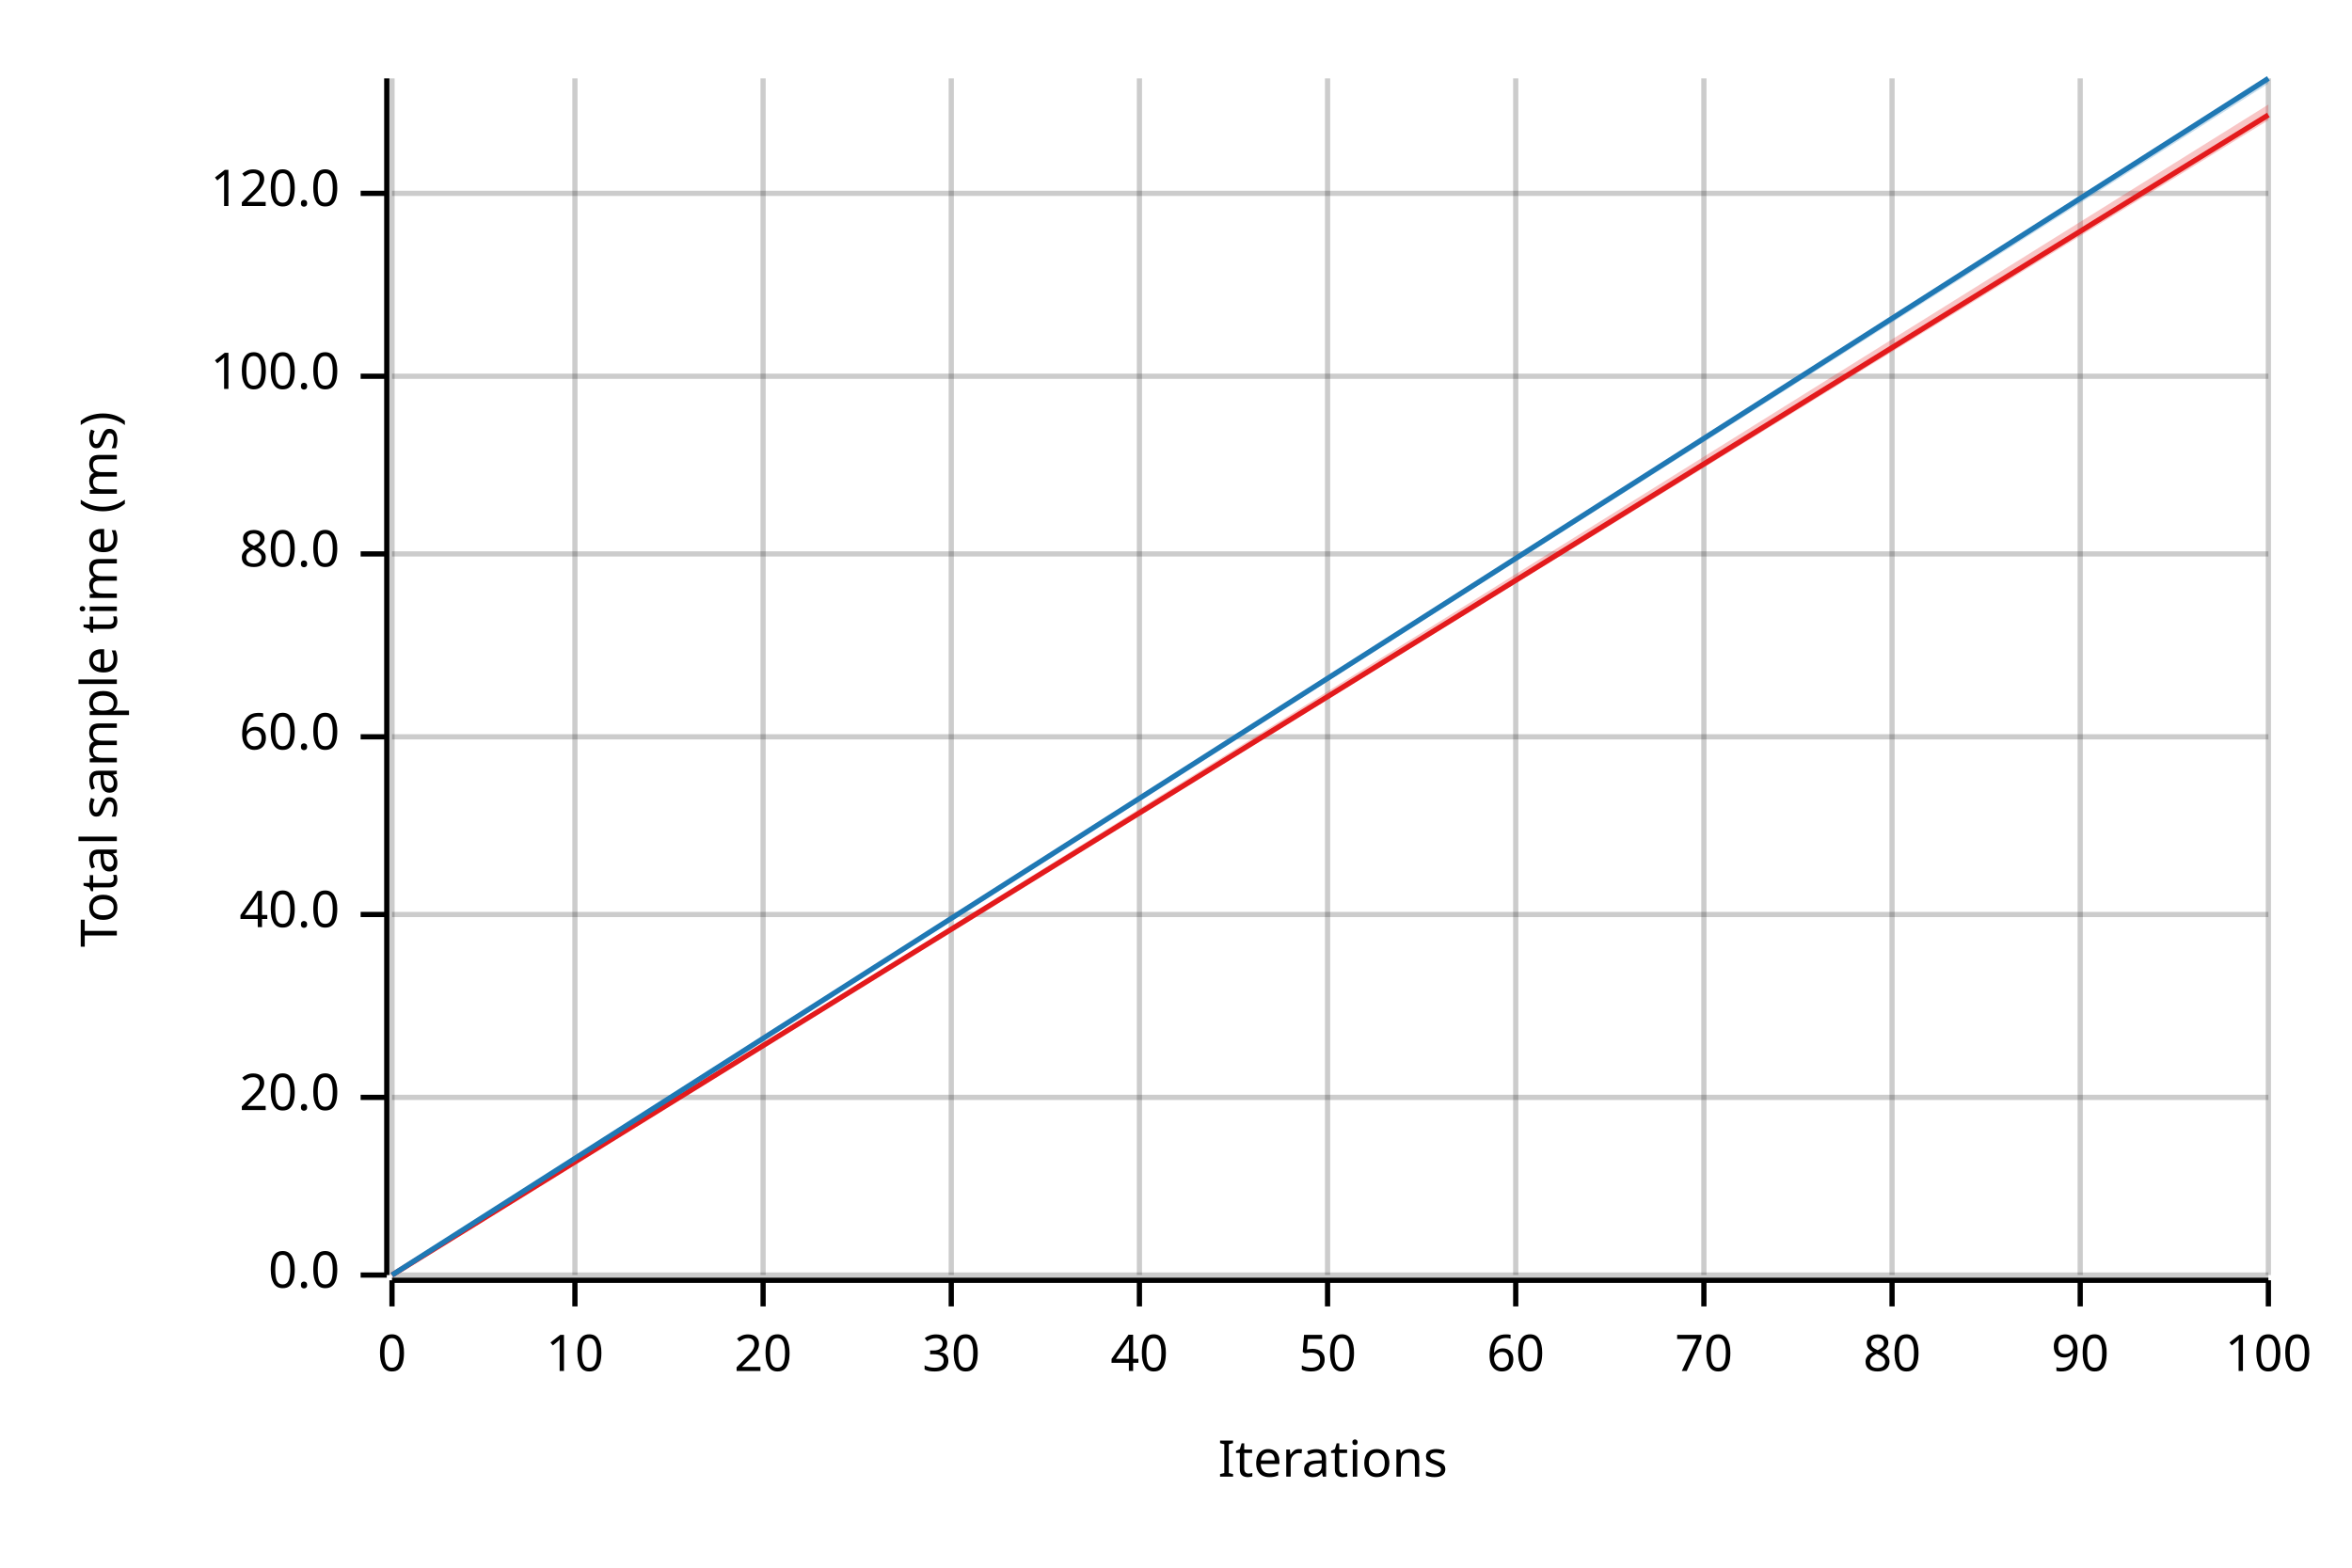
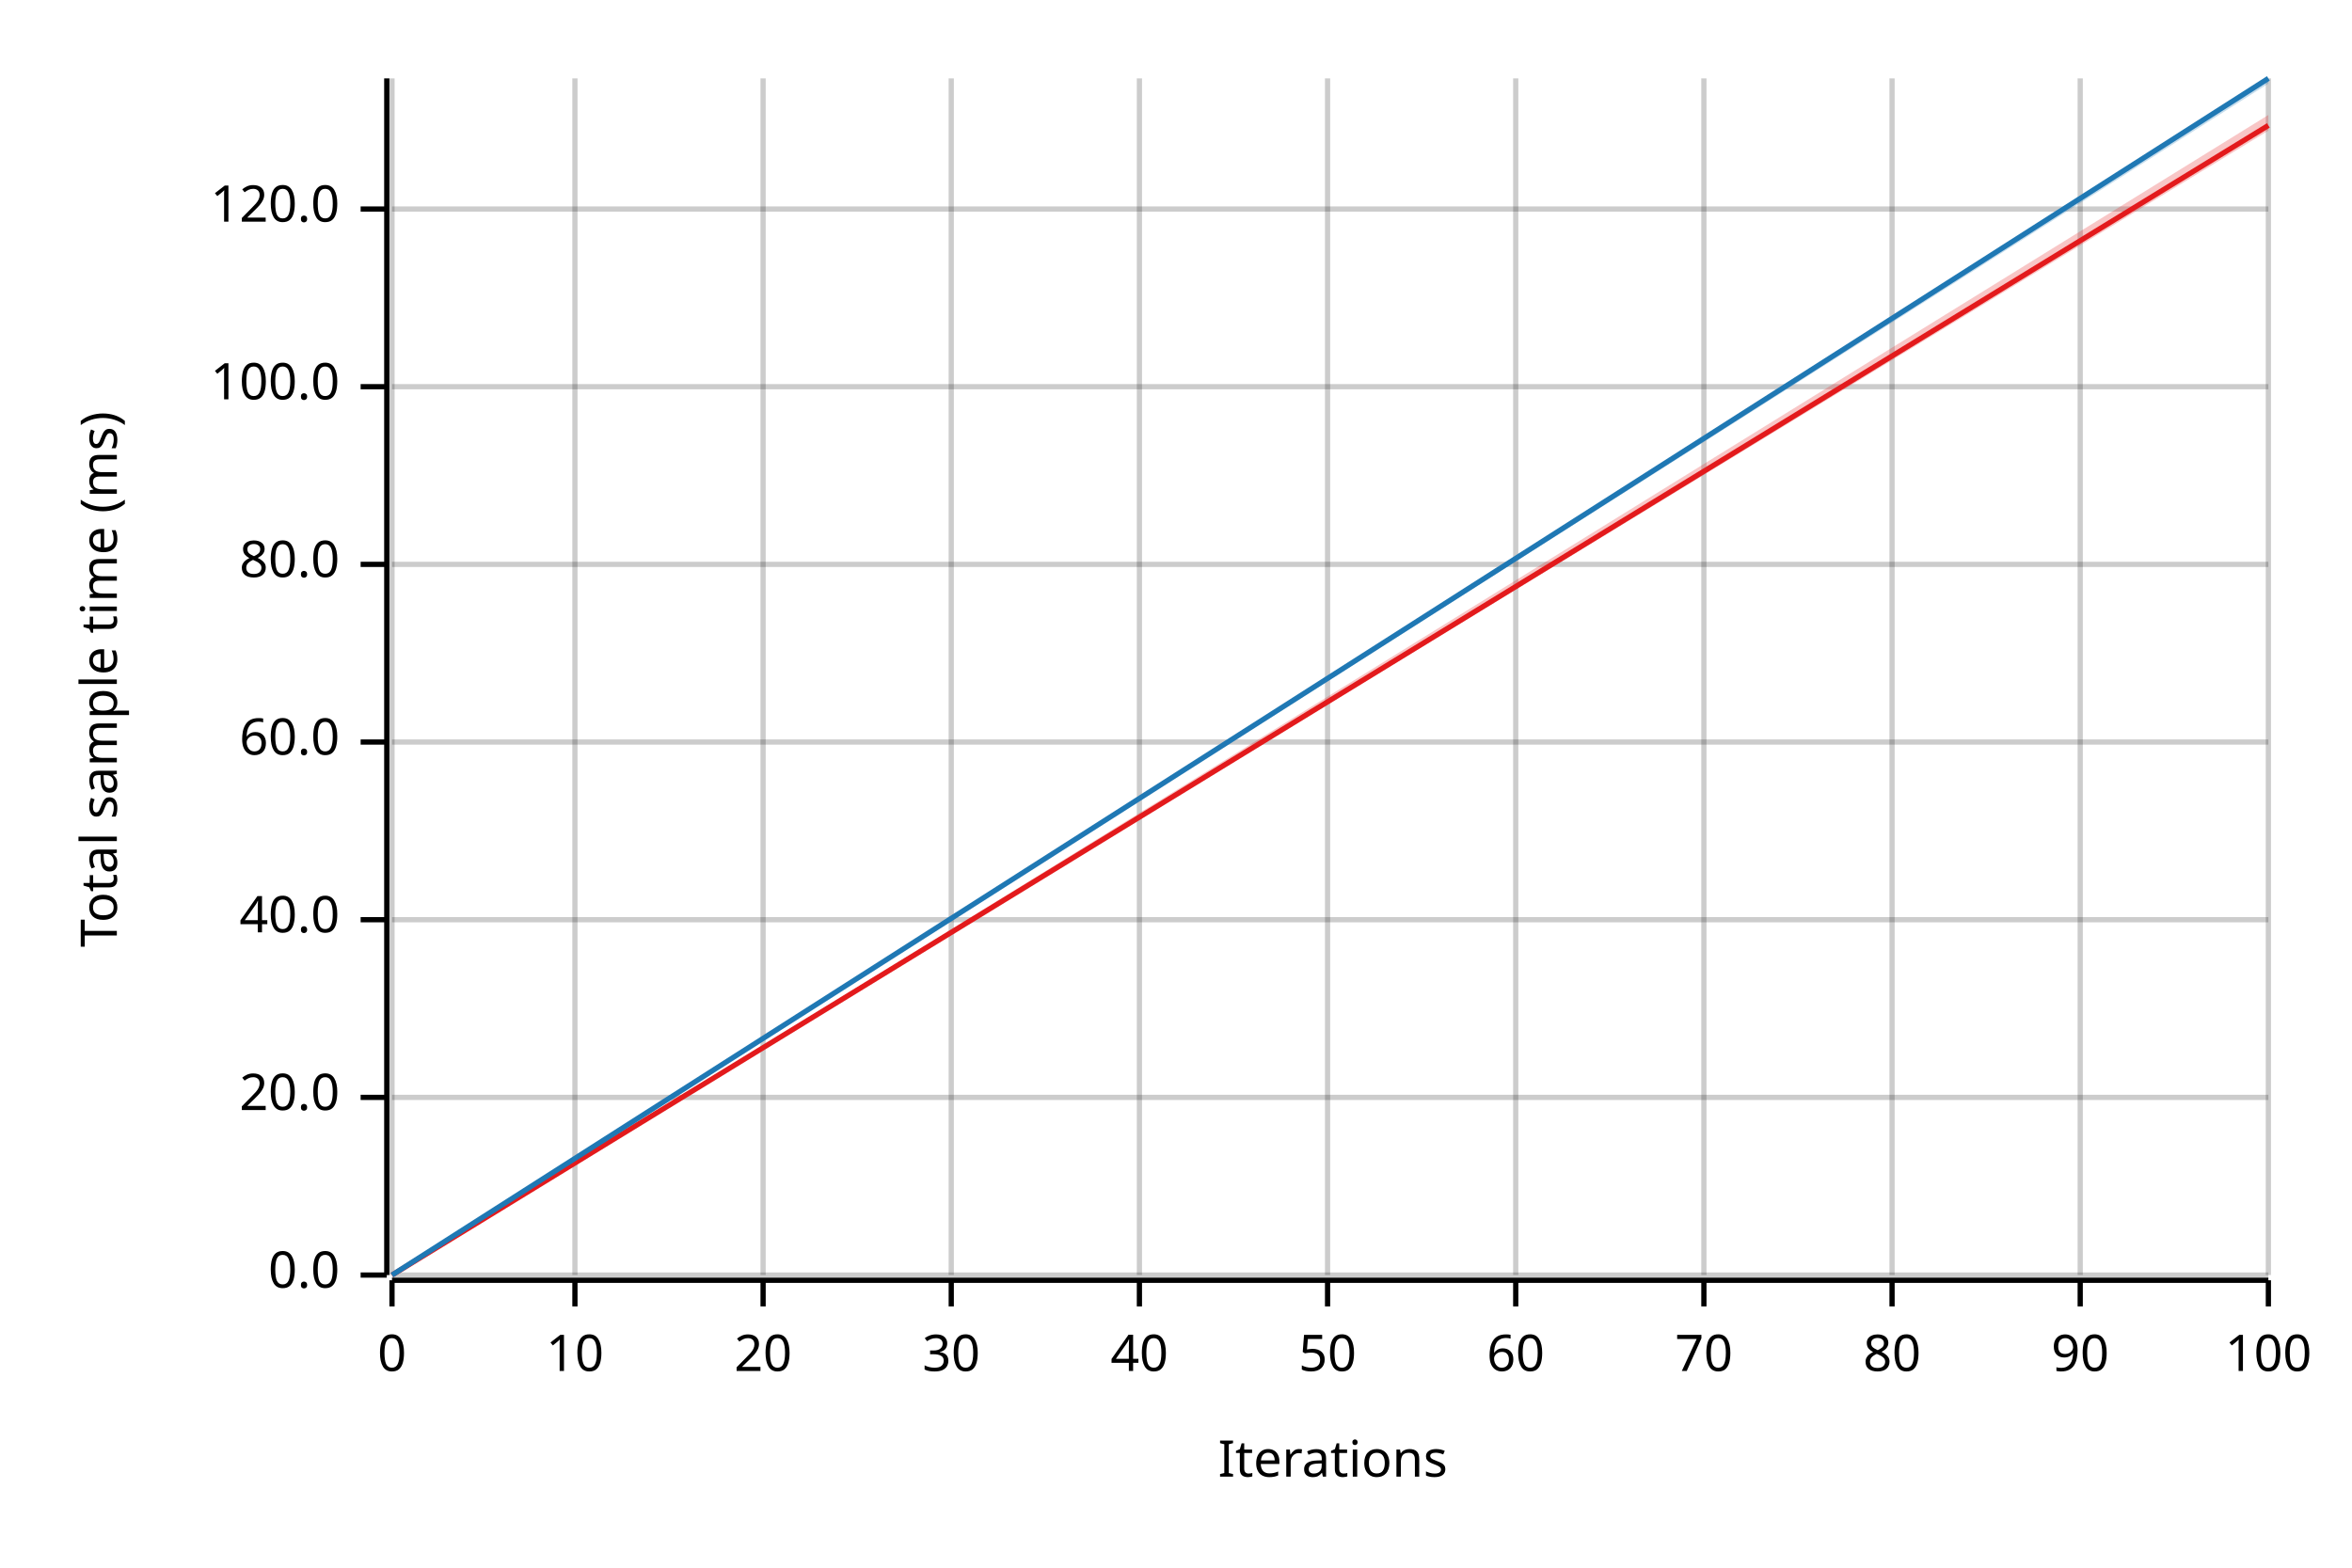
<svg xmlns="http://www.w3.org/2000/svg" width="450" height="300" viewBox="0 0 450 300">
  <text x="15" y="130" dy="0.76em" text-anchor="middle" font-family="sans-serif" font-size="9.677" opacity="1" fill="#000000" transform="rotate(270, 15, 130)">
Total sample time (ms)
</text>
  <text x="255" y="285" dy="-0.5ex" text-anchor="middle" font-family="sans-serif" font-size="9.677" opacity="1" fill="#000000">
Iterations
</text>
  <line opacity="0.2" stroke="#000000" stroke-width="1" x1="75" y1="244" x2="75" y2="15" />
  <line opacity="0.2" stroke="#000000" stroke-width="1" x1="110" y1="244" x2="110" y2="15" />
  <line opacity="0.2" stroke="#000000" stroke-width="1" x1="146" y1="244" x2="146" y2="15" />
  <line opacity="0.2" stroke="#000000" stroke-width="1" x1="182" y1="244" x2="182" y2="15" />
  <line opacity="0.2" stroke="#000000" stroke-width="1" x1="218" y1="244" x2="218" y2="15" />
  <line opacity="0.2" stroke="#000000" stroke-width="1" x1="254" y1="244" x2="254" y2="15" />
  <line opacity="0.2" stroke="#000000" stroke-width="1" x1="290" y1="244" x2="290" y2="15" />
  <line opacity="0.2" stroke="#000000" stroke-width="1" x1="326" y1="244" x2="326" y2="15" />
  <line opacity="0.2" stroke="#000000" stroke-width="1" x1="362" y1="244" x2="362" y2="15" />
  <line opacity="0.2" stroke="#000000" stroke-width="1" x1="398" y1="244" x2="398" y2="15" />
  <line opacity="0.2" stroke="#000000" stroke-width="1" x1="434" y1="244" x2="434" y2="15" />
  <line opacity="0.2" stroke="#000000" stroke-width="1" x1="75" y1="244" x2="434" y2="244" />
  <line opacity="0.2" stroke="#000000" stroke-width="1" x1="75" y1="210" x2="434" y2="210" />
-   <line opacity="0.2" stroke="#000000" stroke-width="1" x1="75" y1="175" x2="434" y2="175" />
-   <line opacity="0.2" stroke="#000000" stroke-width="1" x1="75" y1="141" x2="434" y2="141" />
-   <line opacity="0.2" stroke="#000000" stroke-width="1" x1="75" y1="106" x2="434" y2="106" />
-   <line opacity="0.2" stroke="#000000" stroke-width="1" x1="75" y1="72" x2="434" y2="72" />
-   <line opacity="0.2" stroke="#000000" stroke-width="1" x1="75" y1="37" x2="434" y2="37" />
+   <line opacity="0.2" stroke="#000000" stroke-width="1" x1="75" y1="176" x2="434" y2="176" />
+   <line opacity="0.2" stroke="#000000" stroke-width="1" x1="75" y1="142" x2="434" y2="142" />
+   <line opacity="0.2" stroke="#000000" stroke-width="1" x1="75" y1="108" x2="434" y2="108" />
+   <line opacity="0.2" stroke="#000000" stroke-width="1" x1="75" y1="74" x2="434" y2="74" />
+   <line opacity="0.2" stroke="#000000" stroke-width="1" x1="75" y1="40" x2="434" y2="40" />
  <polyline fill="none" opacity="1" stroke="#000000" stroke-width="1" points="74,15 74,244 " />
  <text x="65" y="244" dy="0.5ex" text-anchor="end" font-family="sans-serif" font-size="9.677" opacity="1" fill="#000000">
0.0
</text>
  <polyline fill="none" opacity="1" stroke="#000000" stroke-width="1" points="69,244 74,244 " />
  <text x="65" y="210" dy="0.5ex" text-anchor="end" font-family="sans-serif" font-size="9.677" opacity="1" fill="#000000">
20.0
</text>
  <polyline fill="none" opacity="1" stroke="#000000" stroke-width="1" points="69,210 74,210 " />
-   <text x="65" y="175" dy="0.5ex" text-anchor="end" font-family="sans-serif" font-size="9.677" opacity="1" fill="#000000">
+   <text x="65" y="176" dy="0.5ex" text-anchor="end" font-family="sans-serif" font-size="9.677" opacity="1" fill="#000000">
40.0
</text>
-   <polyline fill="none" opacity="1" stroke="#000000" stroke-width="1" points="69,175 74,175 " />
-   <text x="65" y="141" dy="0.5ex" text-anchor="end" font-family="sans-serif" font-size="9.677" opacity="1" fill="#000000">
+   <polyline fill="none" opacity="1" stroke="#000000" stroke-width="1" points="69,176 74,176 " />
+   <text x="65" y="142" dy="0.5ex" text-anchor="end" font-family="sans-serif" font-size="9.677" opacity="1" fill="#000000">
60.0
</text>
-   <polyline fill="none" opacity="1" stroke="#000000" stroke-width="1" points="69,141 74,141 " />
-   <text x="65" y="106" dy="0.5ex" text-anchor="end" font-family="sans-serif" font-size="9.677" opacity="1" fill="#000000">
+   <polyline fill="none" opacity="1" stroke="#000000" stroke-width="1" points="69,142 74,142 " />
+   <text x="65" y="108" dy="0.5ex" text-anchor="end" font-family="sans-serif" font-size="9.677" opacity="1" fill="#000000">
80.0
</text>
-   <polyline fill="none" opacity="1" stroke="#000000" stroke-width="1" points="69,106 74,106 " />
-   <text x="65" y="72" dy="0.5ex" text-anchor="end" font-family="sans-serif" font-size="9.677" opacity="1" fill="#000000">
+   <polyline fill="none" opacity="1" stroke="#000000" stroke-width="1" points="69,108 74,108 " />
+   <text x="65" y="74" dy="0.5ex" text-anchor="end" font-family="sans-serif" font-size="9.677" opacity="1" fill="#000000">
100.0
</text>
-   <polyline fill="none" opacity="1" stroke="#000000" stroke-width="1" points="69,72 74,72 " />
-   <text x="65" y="37" dy="0.5ex" text-anchor="end" font-family="sans-serif" font-size="9.677" opacity="1" fill="#000000">
+   <polyline fill="none" opacity="1" stroke="#000000" stroke-width="1" points="69,74 74,74 " />
+   <text x="65" y="40" dy="0.5ex" text-anchor="end" font-family="sans-serif" font-size="9.677" opacity="1" fill="#000000">
120.0
</text>
-   <polyline fill="none" opacity="1" stroke="#000000" stroke-width="1" points="69,37 74,37 " />
+   <polyline fill="none" opacity="1" stroke="#000000" stroke-width="1" points="69,40 74,40 " />
  <polyline fill="none" opacity="1" stroke="#000000" stroke-width="1" points="75,245 434,245 " />
  <text x="75" y="255" dy="0.76em" text-anchor="middle" font-family="sans-serif" font-size="9.677" opacity="1" fill="#000000">
0
</text>
  <polyline fill="none" opacity="1" stroke="#000000" stroke-width="1" points="75,245 75,250 " />
  <text x="110" y="255" dy="0.76em" text-anchor="middle" font-family="sans-serif" font-size="9.677" opacity="1" fill="#000000">
10
</text>
  <polyline fill="none" opacity="1" stroke="#000000" stroke-width="1" points="110,245 110,250 " />
  <text x="146" y="255" dy="0.76em" text-anchor="middle" font-family="sans-serif" font-size="9.677" opacity="1" fill="#000000">
20
</text>
  <polyline fill="none" opacity="1" stroke="#000000" stroke-width="1" points="146,245 146,250 " />
  <text x="182" y="255" dy="0.76em" text-anchor="middle" font-family="sans-serif" font-size="9.677" opacity="1" fill="#000000">
30
</text>
  <polyline fill="none" opacity="1" stroke="#000000" stroke-width="1" points="182,245 182,250 " />
  <text x="218" y="255" dy="0.76em" text-anchor="middle" font-family="sans-serif" font-size="9.677" opacity="1" fill="#000000">
40
</text>
  <polyline fill="none" opacity="1" stroke="#000000" stroke-width="1" points="218,245 218,250 " />
  <text x="254" y="255" dy="0.76em" text-anchor="middle" font-family="sans-serif" font-size="9.677" opacity="1" fill="#000000">
50
</text>
  <polyline fill="none" opacity="1" stroke="#000000" stroke-width="1" points="254,245 254,250 " />
  <text x="290" y="255" dy="0.76em" text-anchor="middle" font-family="sans-serif" font-size="9.677" opacity="1" fill="#000000">
60
</text>
  <polyline fill="none" opacity="1" stroke="#000000" stroke-width="1" points="290,245 290,250 " />
  <text x="326" y="255" dy="0.76em" text-anchor="middle" font-family="sans-serif" font-size="9.677" opacity="1" fill="#000000">
70
</text>
  <polyline fill="none" opacity="1" stroke="#000000" stroke-width="1" points="326,245 326,250 " />
  <text x="362" y="255" dy="0.76em" text-anchor="middle" font-family="sans-serif" font-size="9.677" opacity="1" fill="#000000">
80
</text>
  <polyline fill="none" opacity="1" stroke="#000000" stroke-width="1" points="362,245 362,250 " />
  <text x="398" y="255" dy="0.76em" text-anchor="middle" font-family="sans-serif" font-size="9.677" opacity="1" fill="#000000">
90
</text>
  <polyline fill="none" opacity="1" stroke="#000000" stroke-width="1" points="398,245 398,250 " />
  <text x="434" y="255" dy="0.76em" text-anchor="middle" font-family="sans-serif" font-size="9.677" opacity="1" fill="#000000">
100
</text>
  <polyline fill="none" opacity="1" stroke="#000000" stroke-width="1" points="434,245 434,250 " />
-   <polyline fill="none" opacity="1" stroke="#E31A1C" stroke-width="1" points="75,244 434,22 " />
-   <polygon opacity="0.25" fill="#E31A1C" points="75,244 434,23 434,20 " />
+   <polyline fill="none" opacity="1" stroke="#E31A1C" stroke-width="1" points="75,244 434,24 " />
+   <polygon opacity="0.25" fill="#E31A1C" points="75,244 434,25 434,22 " />
  <polyline fill="none" opacity="1" stroke="#1F78B4" stroke-width="1" points="75,244 434,15 " />
  <polygon opacity="0.25" fill="#1F78B4" points="75,244 434,16 434,15 " />
</svg>
